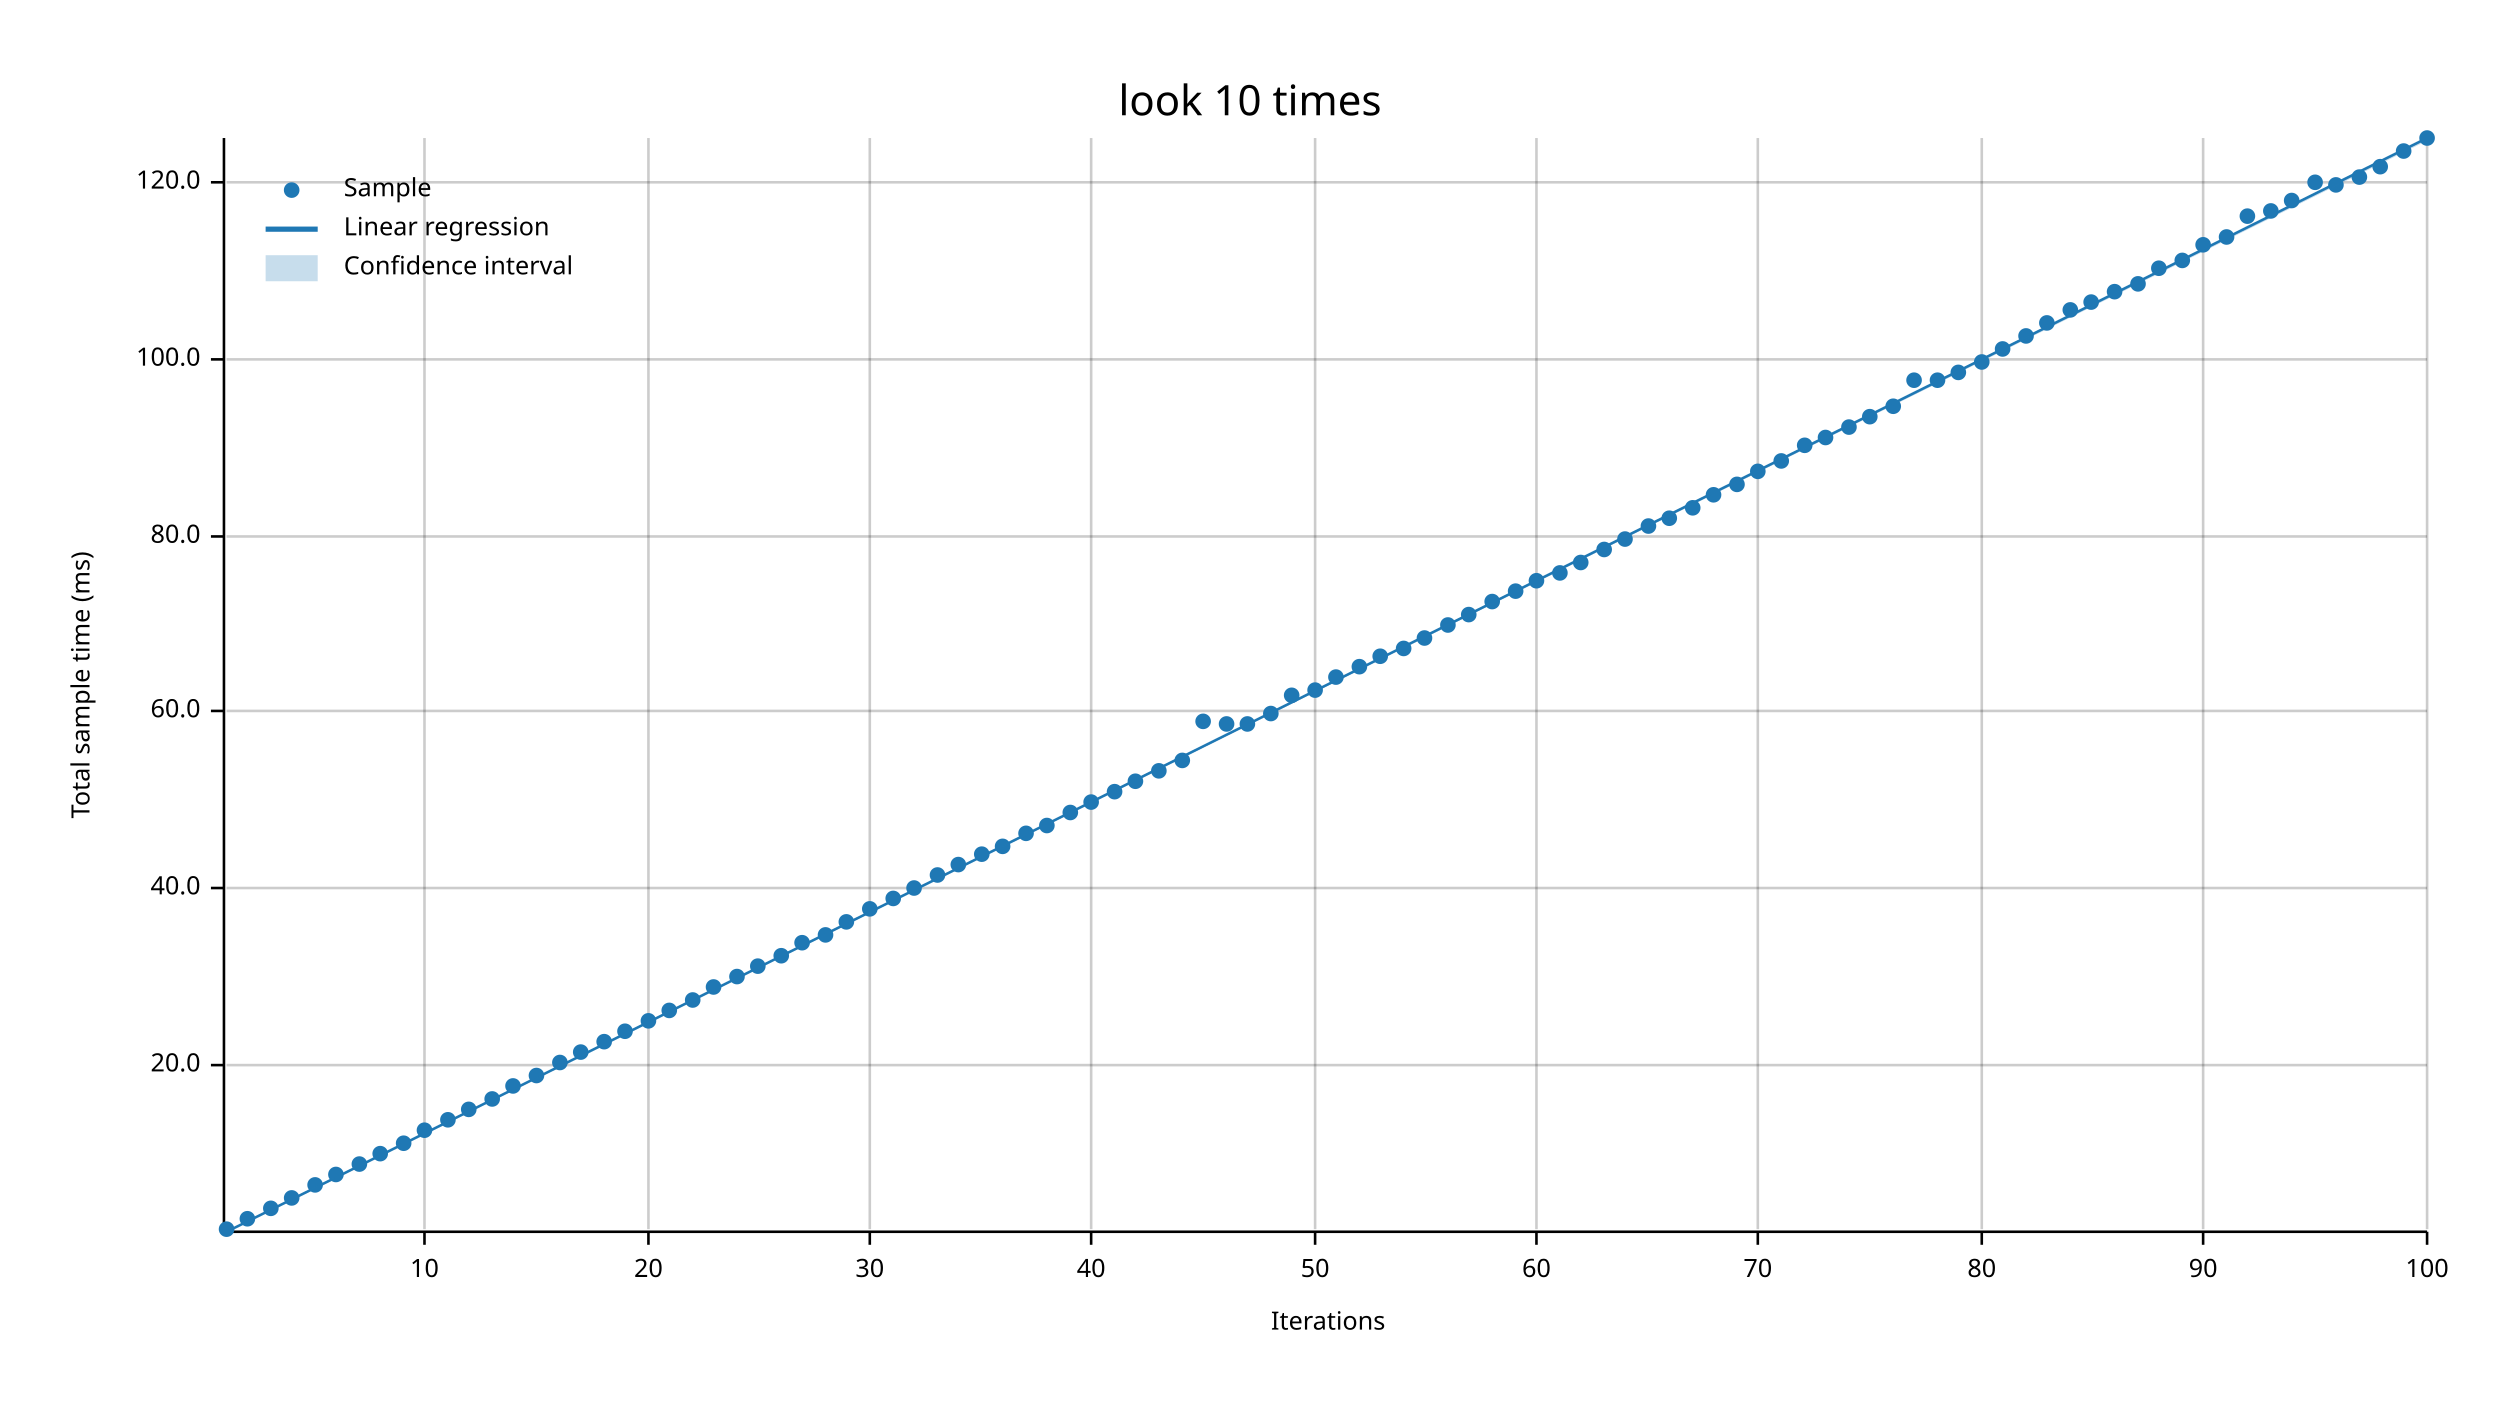
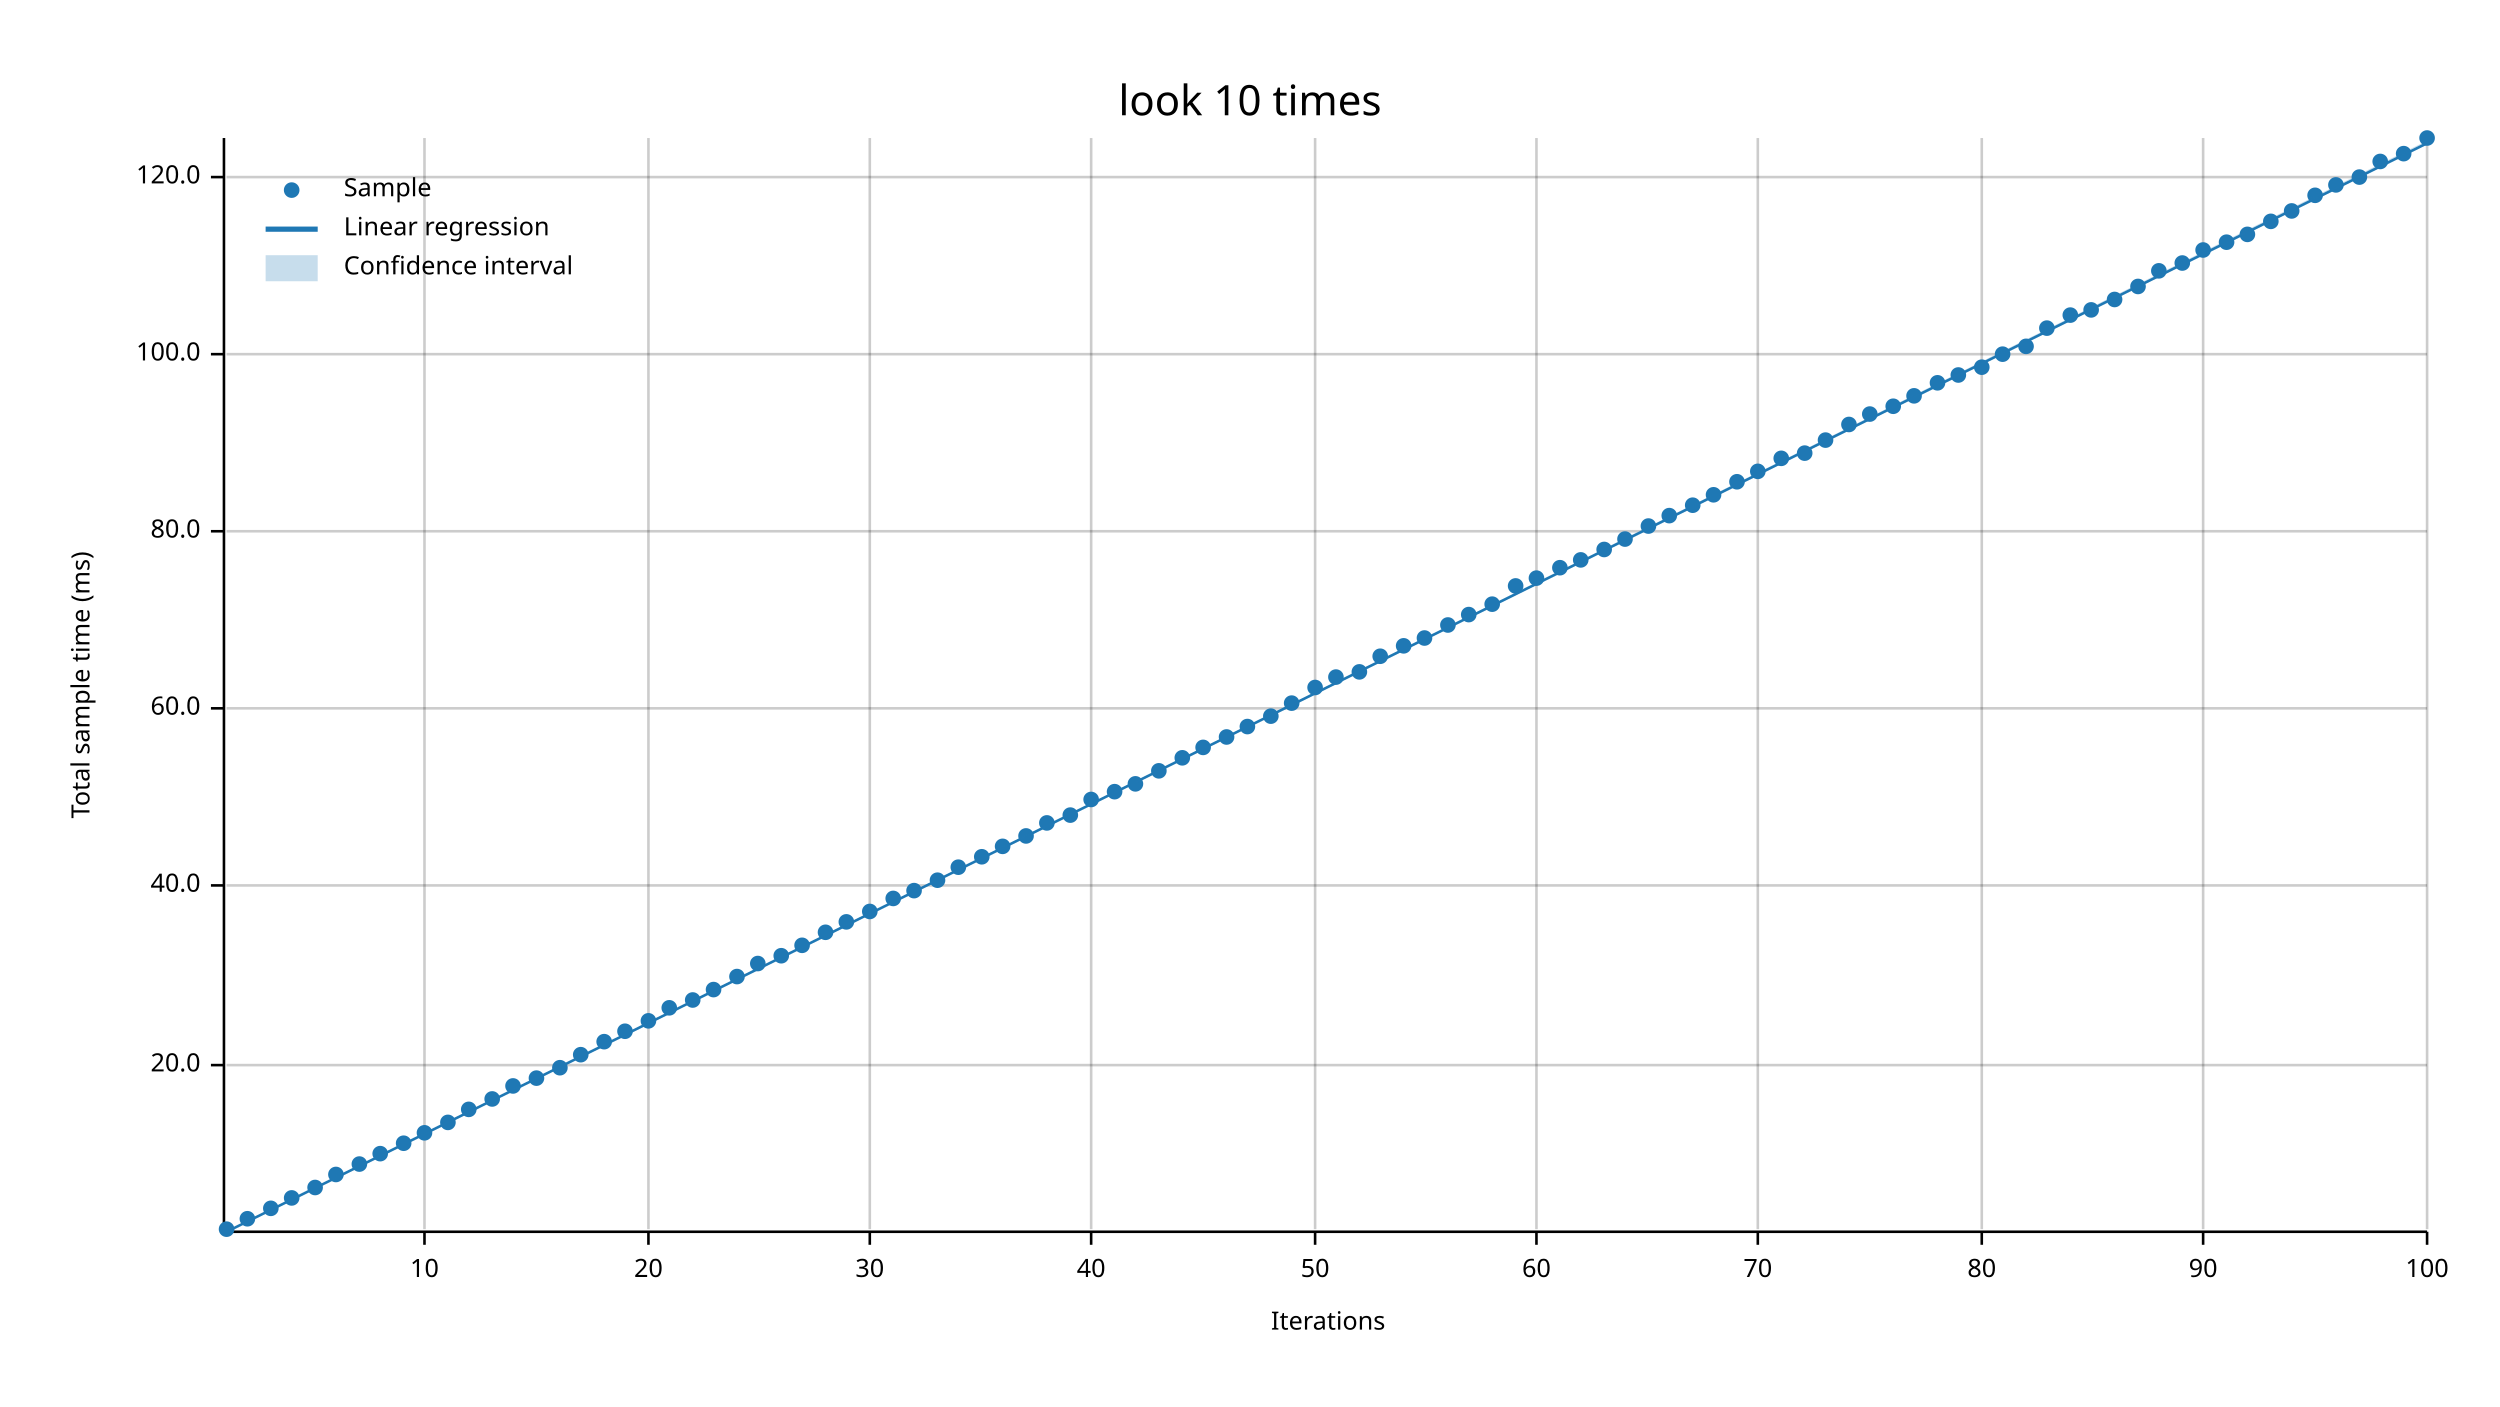
<svg xmlns="http://www.w3.org/2000/svg" width="960" height="540" viewBox="0 0 960 540">
  <text x="480" y="32" dy="0.76em" text-anchor="middle" font-family="sans-serif" font-size="16.129" opacity="1" fill="#000000">
look 10 times
</text>
  <text x="27" y="263" dy="0.76em" text-anchor="middle" font-family="sans-serif" font-size="9.677" opacity="1" fill="#000000" transform="rotate(270, 27, 263)">
Total sample time (ms)
</text>
  <text x="510" y="513" dy="-0.5ex" text-anchor="middle" font-family="sans-serif" font-size="9.677" opacity="1" fill="#000000">
Iterations
</text>
  <line opacity="0.2" stroke="#000000" stroke-width="1" x1="163" y1="472" x2="163" y2="53" />
  <line opacity="0.2" stroke="#000000" stroke-width="1" x1="249" y1="472" x2="249" y2="53" />
  <line opacity="0.2" stroke="#000000" stroke-width="1" x1="334" y1="472" x2="334" y2="53" />
  <line opacity="0.2" stroke="#000000" stroke-width="1" x1="419" y1="472" x2="419" y2="53" />
  <line opacity="0.2" stroke="#000000" stroke-width="1" x1="505" y1="472" x2="505" y2="53" />
  <line opacity="0.2" stroke="#000000" stroke-width="1" x1="590" y1="472" x2="590" y2="53" />
  <line opacity="0.2" stroke="#000000" stroke-width="1" x1="675" y1="472" x2="675" y2="53" />
  <line opacity="0.2" stroke="#000000" stroke-width="1" x1="761" y1="472" x2="761" y2="53" />
  <line opacity="0.2" stroke="#000000" stroke-width="1" x1="846" y1="472" x2="846" y2="53" />
  <line opacity="0.2" stroke="#000000" stroke-width="1" x1="932" y1="472" x2="932" y2="53" />
  <line opacity="0.2" stroke="#000000" stroke-width="1" x1="87" y1="409" x2="932" y2="409" />
-   <line opacity="0.2" stroke="#000000" stroke-width="1" x1="87" y1="341" x2="932" y2="341" />
-   <line opacity="0.2" stroke="#000000" stroke-width="1" x1="87" y1="273" x2="932" y2="273" />
-   <line opacity="0.2" stroke="#000000" stroke-width="1" x1="87" y1="206" x2="932" y2="206" />
-   <line opacity="0.2" stroke="#000000" stroke-width="1" x1="87" y1="138" x2="932" y2="138" />
-   <line opacity="0.2" stroke="#000000" stroke-width="1" x1="87" y1="70" x2="932" y2="70" />
+   <line opacity="0.2" stroke="#000000" stroke-width="1" x1="87" y1="340" x2="932" y2="340" />
+   <line opacity="0.2" stroke="#000000" stroke-width="1" x1="87" y1="272" x2="932" y2="272" />
+   <line opacity="0.2" stroke="#000000" stroke-width="1" x1="87" y1="204" x2="932" y2="204" />
+   <line opacity="0.2" stroke="#000000" stroke-width="1" x1="87" y1="136" x2="932" y2="136" />
+   <line opacity="0.2" stroke="#000000" stroke-width="1" x1="87" y1="68" x2="932" y2="68" />
  <polyline fill="none" opacity="1" stroke="#000000" stroke-width="1" points="86,53 86,472 " />
  <text x="77" y="409" dy="0.5ex" text-anchor="end" font-family="sans-serif" font-size="9.677" opacity="1" fill="#000000">
20.0
</text>
  <polyline fill="none" opacity="1" stroke="#000000" stroke-width="1" points="81,409 86,409 " />
-   <text x="77" y="341" dy="0.5ex" text-anchor="end" font-family="sans-serif" font-size="9.677" opacity="1" fill="#000000">
+   <text x="77" y="340" dy="0.5ex" text-anchor="end" font-family="sans-serif" font-size="9.677" opacity="1" fill="#000000">
40.0
</text>
-   <polyline fill="none" opacity="1" stroke="#000000" stroke-width="1" points="81,341 86,341 " />
-   <text x="77" y="273" dy="0.5ex" text-anchor="end" font-family="sans-serif" font-size="9.677" opacity="1" fill="#000000">
+   <polyline fill="none" opacity="1" stroke="#000000" stroke-width="1" points="81,340 86,340 " />
+   <text x="77" y="272" dy="0.5ex" text-anchor="end" font-family="sans-serif" font-size="9.677" opacity="1" fill="#000000">
60.0
</text>
-   <polyline fill="none" opacity="1" stroke="#000000" stroke-width="1" points="81,273 86,273 " />
-   <text x="77" y="206" dy="0.5ex" text-anchor="end" font-family="sans-serif" font-size="9.677" opacity="1" fill="#000000">
+   <polyline fill="none" opacity="1" stroke="#000000" stroke-width="1" points="81,272 86,272 " />
+   <text x="77" y="204" dy="0.5ex" text-anchor="end" font-family="sans-serif" font-size="9.677" opacity="1" fill="#000000">
80.0
</text>
-   <polyline fill="none" opacity="1" stroke="#000000" stroke-width="1" points="81,206 86,206 " />
-   <text x="77" y="138" dy="0.5ex" text-anchor="end" font-family="sans-serif" font-size="9.677" opacity="1" fill="#000000">
+   <polyline fill="none" opacity="1" stroke="#000000" stroke-width="1" points="81,204 86,204 " />
+   <text x="77" y="136" dy="0.5ex" text-anchor="end" font-family="sans-serif" font-size="9.677" opacity="1" fill="#000000">
100.0
</text>
-   <polyline fill="none" opacity="1" stroke="#000000" stroke-width="1" points="81,138 86,138 " />
-   <text x="77" y="70" dy="0.5ex" text-anchor="end" font-family="sans-serif" font-size="9.677" opacity="1" fill="#000000">
+   <polyline fill="none" opacity="1" stroke="#000000" stroke-width="1" points="81,136 86,136 " />
+   <text x="77" y="68" dy="0.5ex" text-anchor="end" font-family="sans-serif" font-size="9.677" opacity="1" fill="#000000">
120.0
</text>
-   <polyline fill="none" opacity="1" stroke="#000000" stroke-width="1" points="81,70 86,70 " />
+   <polyline fill="none" opacity="1" stroke="#000000" stroke-width="1" points="81,68 86,68 " />
  <polyline fill="none" opacity="1" stroke="#000000" stroke-width="1" points="87,473 932,473 " />
  <text x="163" y="483" dy="0.76em" text-anchor="middle" font-family="sans-serif" font-size="9.677" opacity="1" fill="#000000">
10
</text>
  <polyline fill="none" opacity="1" stroke="#000000" stroke-width="1" points="163,473 163,478 " />
  <text x="249" y="483" dy="0.76em" text-anchor="middle" font-family="sans-serif" font-size="9.677" opacity="1" fill="#000000">
20
</text>
  <polyline fill="none" opacity="1" stroke="#000000" stroke-width="1" points="249,473 249,478 " />
  <text x="334" y="483" dy="0.76em" text-anchor="middle" font-family="sans-serif" font-size="9.677" opacity="1" fill="#000000">
30
</text>
  <polyline fill="none" opacity="1" stroke="#000000" stroke-width="1" points="334,473 334,478 " />
  <text x="419" y="483" dy="0.76em" text-anchor="middle" font-family="sans-serif" font-size="9.677" opacity="1" fill="#000000">
40
</text>
  <polyline fill="none" opacity="1" stroke="#000000" stroke-width="1" points="419,473 419,478 " />
  <text x="505" y="483" dy="0.76em" text-anchor="middle" font-family="sans-serif" font-size="9.677" opacity="1" fill="#000000">
50
</text>
  <polyline fill="none" opacity="1" stroke="#000000" stroke-width="1" points="505,473 505,478 " />
  <text x="590" y="483" dy="0.76em" text-anchor="middle" font-family="sans-serif" font-size="9.677" opacity="1" fill="#000000">
60
</text>
  <polyline fill="none" opacity="1" stroke="#000000" stroke-width="1" points="590,473 590,478 " />
  <text x="675" y="483" dy="0.76em" text-anchor="middle" font-family="sans-serif" font-size="9.677" opacity="1" fill="#000000">
70
</text>
  <polyline fill="none" opacity="1" stroke="#000000" stroke-width="1" points="675,473 675,478 " />
  <text x="761" y="483" dy="0.76em" text-anchor="middle" font-family="sans-serif" font-size="9.677" opacity="1" fill="#000000">
80
</text>
  <polyline fill="none" opacity="1" stroke="#000000" stroke-width="1" points="761,473 761,478 " />
  <text x="846" y="483" dy="0.76em" text-anchor="middle" font-family="sans-serif" font-size="9.677" opacity="1" fill="#000000">
90
</text>
  <polyline fill="none" opacity="1" stroke="#000000" stroke-width="1" points="846,473 846,478 " />
  <text x="932" y="483" dy="0.76em" text-anchor="middle" font-family="sans-serif" font-size="9.677" opacity="1" fill="#000000">
100
</text>
  <polyline fill="none" opacity="1" stroke="#000000" stroke-width="1" points="932,473 932,478 " />
  <circle cx="87" cy="472" r="3" opacity="1" fill="#1F78B4" stroke="none" stroke-width="1" />
  <circle cx="95" cy="468" r="3" opacity="1" fill="#1F78B4" stroke="none" stroke-width="1" />
  <circle cx="104" cy="464" r="3" opacity="1" fill="#1F78B4" stroke="none" stroke-width="1" />
  <circle cx="112" cy="460" r="3" opacity="1" fill="#1F78B4" stroke="none" stroke-width="1" />
-   <circle cx="121" cy="455" r="3" opacity="1" fill="#1F78B4" stroke="none" stroke-width="1" />
+   <circle cx="121" cy="456" r="3" opacity="1" fill="#1F78B4" stroke="none" stroke-width="1" />
  <circle cx="129" cy="451" r="3" opacity="1" fill="#1F78B4" stroke="none" stroke-width="1" />
  <circle cx="138" cy="447" r="3" opacity="1" fill="#1F78B4" stroke="none" stroke-width="1" />
  <circle cx="146" cy="443" r="3" opacity="1" fill="#1F78B4" stroke="none" stroke-width="1" />
  <circle cx="155" cy="439" r="3" opacity="1" fill="#1F78B4" stroke="none" stroke-width="1" />
-   <circle cx="163" cy="434" r="3" opacity="1" fill="#1F78B4" stroke="none" stroke-width="1" />
-   <circle cx="172" cy="430" r="3" opacity="1" fill="#1F78B4" stroke="none" stroke-width="1" />
+   <circle cx="163" cy="435" r="3" opacity="1" fill="#1F78B4" stroke="none" stroke-width="1" />
+   <circle cx="172" cy="431" r="3" opacity="1" fill="#1F78B4" stroke="none" stroke-width="1" />
  <circle cx="180" cy="426" r="3" opacity="1" fill="#1F78B4" stroke="none" stroke-width="1" />
  <circle cx="189" cy="422" r="3" opacity="1" fill="#1F78B4" stroke="none" stroke-width="1" />
  <circle cx="197" cy="417" r="3" opacity="1" fill="#1F78B4" stroke="none" stroke-width="1" />
-   <circle cx="206" cy="413" r="3" opacity="1" fill="#1F78B4" stroke="none" stroke-width="1" />
-   <circle cx="215" cy="408" r="3" opacity="1" fill="#1F78B4" stroke="none" stroke-width="1" />
-   <circle cx="223" cy="404" r="3" opacity="1" fill="#1F78B4" stroke="none" stroke-width="1" />
+   <circle cx="206" cy="414" r="3" opacity="1" fill="#1F78B4" stroke="none" stroke-width="1" />
+   <circle cx="215" cy="410" r="3" opacity="1" fill="#1F78B4" stroke="none" stroke-width="1" />
+   <circle cx="223" cy="405" r="3" opacity="1" fill="#1F78B4" stroke="none" stroke-width="1" />
  <circle cx="232" cy="400" r="3" opacity="1" fill="#1F78B4" stroke="none" stroke-width="1" />
  <circle cx="240" cy="396" r="3" opacity="1" fill="#1F78B4" stroke="none" stroke-width="1" />
  <circle cx="249" cy="392" r="3" opacity="1" fill="#1F78B4" stroke="none" stroke-width="1" />
-   <circle cx="257" cy="388" r="3" opacity="1" fill="#1F78B4" stroke="none" stroke-width="1" />
+   <circle cx="257" cy="387" r="3" opacity="1" fill="#1F78B4" stroke="none" stroke-width="1" />
  <circle cx="266" cy="384" r="3" opacity="1" fill="#1F78B4" stroke="none" stroke-width="1" />
-   <circle cx="274" cy="379" r="3" opacity="1" fill="#1F78B4" stroke="none" stroke-width="1" />
+   <circle cx="274" cy="380" r="3" opacity="1" fill="#1F78B4" stroke="none" stroke-width="1" />
  <circle cx="283" cy="375" r="3" opacity="1" fill="#1F78B4" stroke="none" stroke-width="1" />
-   <circle cx="291" cy="371" r="3" opacity="1" fill="#1F78B4" stroke="none" stroke-width="1" />
+   <circle cx="291" cy="370" r="3" opacity="1" fill="#1F78B4" stroke="none" stroke-width="1" />
  <circle cx="300" cy="367" r="3" opacity="1" fill="#1F78B4" stroke="none" stroke-width="1" />
-   <circle cx="308" cy="362" r="3" opacity="1" fill="#1F78B4" stroke="none" stroke-width="1" />
-   <circle cx="317" cy="359" r="3" opacity="1" fill="#1F78B4" stroke="none" stroke-width="1" />
+   <circle cx="308" cy="363" r="3" opacity="1" fill="#1F78B4" stroke="none" stroke-width="1" />
+   <circle cx="317" cy="358" r="3" opacity="1" fill="#1F78B4" stroke="none" stroke-width="1" />
  <circle cx="325" cy="354" r="3" opacity="1" fill="#1F78B4" stroke="none" stroke-width="1" />
-   <circle cx="334" cy="349" r="3" opacity="1" fill="#1F78B4" stroke="none" stroke-width="1" />
+   <circle cx="334" cy="350" r="3" opacity="1" fill="#1F78B4" stroke="none" stroke-width="1" />
  <circle cx="343" cy="345" r="3" opacity="1" fill="#1F78B4" stroke="none" stroke-width="1" />
-   <circle cx="351" cy="341" r="3" opacity="1" fill="#1F78B4" stroke="none" stroke-width="1" />
-   <circle cx="360" cy="336" r="3" opacity="1" fill="#1F78B4" stroke="none" stroke-width="1" />
-   <circle cx="368" cy="332" r="3" opacity="1" fill="#1F78B4" stroke="none" stroke-width="1" />
-   <circle cx="377" cy="328" r="3" opacity="1" fill="#1F78B4" stroke="none" stroke-width="1" />
+   <circle cx="351" cy="342" r="3" opacity="1" fill="#1F78B4" stroke="none" stroke-width="1" />
+   <circle cx="360" cy="338" r="3" opacity="1" fill="#1F78B4" stroke="none" stroke-width="1" />
+   <circle cx="368" cy="333" r="3" opacity="1" fill="#1F78B4" stroke="none" stroke-width="1" />
+   <circle cx="377" cy="329" r="3" opacity="1" fill="#1F78B4" stroke="none" stroke-width="1" />
  <circle cx="385" cy="325" r="3" opacity="1" fill="#1F78B4" stroke="none" stroke-width="1" />
-   <circle cx="394" cy="320" r="3" opacity="1" fill="#1F78B4" stroke="none" stroke-width="1" />
-   <circle cx="402" cy="317" r="3" opacity="1" fill="#1F78B4" stroke="none" stroke-width="1" />
-   <circle cx="411" cy="312" r="3" opacity="1" fill="#1F78B4" stroke="none" stroke-width="1" />
-   <circle cx="419" cy="308" r="3" opacity="1" fill="#1F78B4" stroke="none" stroke-width="1" />
+   <circle cx="394" cy="321" r="3" opacity="1" fill="#1F78B4" stroke="none" stroke-width="1" />
+   <circle cx="402" cy="316" r="3" opacity="1" fill="#1F78B4" stroke="none" stroke-width="1" />
+   <circle cx="411" cy="313" r="3" opacity="1" fill="#1F78B4" stroke="none" stroke-width="1" />
+   <circle cx="419" cy="307" r="3" opacity="1" fill="#1F78B4" stroke="none" stroke-width="1" />
  <circle cx="428" cy="304" r="3" opacity="1" fill="#1F78B4" stroke="none" stroke-width="1" />
-   <circle cx="436" cy="300" r="3" opacity="1" fill="#1F78B4" stroke="none" stroke-width="1" />
+   <circle cx="436" cy="301" r="3" opacity="1" fill="#1F78B4" stroke="none" stroke-width="1" />
  <circle cx="445" cy="296" r="3" opacity="1" fill="#1F78B4" stroke="none" stroke-width="1" />
-   <circle cx="454" cy="292" r="3" opacity="1" fill="#1F78B4" stroke="none" stroke-width="1" />
-   <circle cx="462" cy="277" r="3" opacity="1" fill="#1F78B4" stroke="none" stroke-width="1" />
-   <circle cx="471" cy="278" r="3" opacity="1" fill="#1F78B4" stroke="none" stroke-width="1" />
-   <circle cx="479" cy="278" r="3" opacity="1" fill="#1F78B4" stroke="none" stroke-width="1" />
-   <circle cx="488" cy="274" r="3" opacity="1" fill="#1F78B4" stroke="none" stroke-width="1" />
-   <circle cx="496" cy="267" r="3" opacity="1" fill="#1F78B4" stroke="none" stroke-width="1" />
-   <circle cx="505" cy="265" r="3" opacity="1" fill="#1F78B4" stroke="none" stroke-width="1" />
+   <circle cx="454" cy="291" r="3" opacity="1" fill="#1F78B4" stroke="none" stroke-width="1" />
+   <circle cx="462" cy="287" r="3" opacity="1" fill="#1F78B4" stroke="none" stroke-width="1" />
+   <circle cx="471" cy="283" r="3" opacity="1" fill="#1F78B4" stroke="none" stroke-width="1" />
+   <circle cx="479" cy="279" r="3" opacity="1" fill="#1F78B4" stroke="none" stroke-width="1" />
+   <circle cx="488" cy="275" r="3" opacity="1" fill="#1F78B4" stroke="none" stroke-width="1" />
+   <circle cx="496" cy="270" r="3" opacity="1" fill="#1F78B4" stroke="none" stroke-width="1" />
+   <circle cx="505" cy="264" r="3" opacity="1" fill="#1F78B4" stroke="none" stroke-width="1" />
  <circle cx="513" cy="260" r="3" opacity="1" fill="#1F78B4" stroke="none" stroke-width="1" />
-   <circle cx="522" cy="256" r="3" opacity="1" fill="#1F78B4" stroke="none" stroke-width="1" />
+   <circle cx="522" cy="258" r="3" opacity="1" fill="#1F78B4" stroke="none" stroke-width="1" />
  <circle cx="530" cy="252" r="3" opacity="1" fill="#1F78B4" stroke="none" stroke-width="1" />
-   <circle cx="539" cy="249" r="3" opacity="1" fill="#1F78B4" stroke="none" stroke-width="1" />
+   <circle cx="539" cy="248" r="3" opacity="1" fill="#1F78B4" stroke="none" stroke-width="1" />
  <circle cx="547" cy="245" r="3" opacity="1" fill="#1F78B4" stroke="none" stroke-width="1" />
  <circle cx="556" cy="240" r="3" opacity="1" fill="#1F78B4" stroke="none" stroke-width="1" />
  <circle cx="564" cy="236" r="3" opacity="1" fill="#1F78B4" stroke="none" stroke-width="1" />
-   <circle cx="573" cy="231" r="3" opacity="1" fill="#1F78B4" stroke="none" stroke-width="1" />
-   <circle cx="582" cy="227" r="3" opacity="1" fill="#1F78B4" stroke="none" stroke-width="1" />
-   <circle cx="590" cy="223" r="3" opacity="1" fill="#1F78B4" stroke="none" stroke-width="1" />
-   <circle cx="599" cy="220" r="3" opacity="1" fill="#1F78B4" stroke="none" stroke-width="1" />
-   <circle cx="607" cy="216" r="3" opacity="1" fill="#1F78B4" stroke="none" stroke-width="1" />
+   <circle cx="573" cy="232" r="3" opacity="1" fill="#1F78B4" stroke="none" stroke-width="1" />
+   <circle cx="582" cy="225" r="3" opacity="1" fill="#1F78B4" stroke="none" stroke-width="1" />
+   <circle cx="590" cy="222" r="3" opacity="1" fill="#1F78B4" stroke="none" stroke-width="1" />
+   <circle cx="599" cy="218" r="3" opacity="1" fill="#1F78B4" stroke="none" stroke-width="1" />
+   <circle cx="607" cy="215" r="3" opacity="1" fill="#1F78B4" stroke="none" stroke-width="1" />
  <circle cx="616" cy="211" r="3" opacity="1" fill="#1F78B4" stroke="none" stroke-width="1" />
  <circle cx="624" cy="207" r="3" opacity="1" fill="#1F78B4" stroke="none" stroke-width="1" />
  <circle cx="633" cy="202" r="3" opacity="1" fill="#1F78B4" stroke="none" stroke-width="1" />
-   <circle cx="641" cy="199" r="3" opacity="1" fill="#1F78B4" stroke="none" stroke-width="1" />
-   <circle cx="650" cy="195" r="3" opacity="1" fill="#1F78B4" stroke="none" stroke-width="1" />
+   <circle cx="641" cy="198" r="3" opacity="1" fill="#1F78B4" stroke="none" stroke-width="1" />
+   <circle cx="650" cy="194" r="3" opacity="1" fill="#1F78B4" stroke="none" stroke-width="1" />
  <circle cx="658" cy="190" r="3" opacity="1" fill="#1F78B4" stroke="none" stroke-width="1" />
-   <circle cx="667" cy="186" r="3" opacity="1" fill="#1F78B4" stroke="none" stroke-width="1" />
+   <circle cx="667" cy="185" r="3" opacity="1" fill="#1F78B4" stroke="none" stroke-width="1" />
  <circle cx="675" cy="181" r="3" opacity="1" fill="#1F78B4" stroke="none" stroke-width="1" />
-   <circle cx="684" cy="177" r="3" opacity="1" fill="#1F78B4" stroke="none" stroke-width="1" />
-   <circle cx="693" cy="171" r="3" opacity="1" fill="#1F78B4" stroke="none" stroke-width="1" />
-   <circle cx="701" cy="168" r="3" opacity="1" fill="#1F78B4" stroke="none" stroke-width="1" />
-   <circle cx="710" cy="164" r="3" opacity="1" fill="#1F78B4" stroke="none" stroke-width="1" />
-   <circle cx="718" cy="160" r="3" opacity="1" fill="#1F78B4" stroke="none" stroke-width="1" />
+   <circle cx="684" cy="176" r="3" opacity="1" fill="#1F78B4" stroke="none" stroke-width="1" />
+   <circle cx="693" cy="174" r="3" opacity="1" fill="#1F78B4" stroke="none" stroke-width="1" />
+   <circle cx="701" cy="169" r="3" opacity="1" fill="#1F78B4" stroke="none" stroke-width="1" />
+   <circle cx="710" cy="163" r="3" opacity="1" fill="#1F78B4" stroke="none" stroke-width="1" />
+   <circle cx="718" cy="159" r="3" opacity="1" fill="#1F78B4" stroke="none" stroke-width="1" />
  <circle cx="727" cy="156" r="3" opacity="1" fill="#1F78B4" stroke="none" stroke-width="1" />
-   <circle cx="735" cy="146" r="3" opacity="1" fill="#1F78B4" stroke="none" stroke-width="1" />
-   <circle cx="744" cy="146" r="3" opacity="1" fill="#1F78B4" stroke="none" stroke-width="1" />
-   <circle cx="752" cy="143" r="3" opacity="1" fill="#1F78B4" stroke="none" stroke-width="1" />
-   <circle cx="761" cy="139" r="3" opacity="1" fill="#1F78B4" stroke="none" stroke-width="1" />
-   <circle cx="769" cy="134" r="3" opacity="1" fill="#1F78B4" stroke="none" stroke-width="1" />
-   <circle cx="778" cy="129" r="3" opacity="1" fill="#1F78B4" stroke="none" stroke-width="1" />
-   <circle cx="786" cy="124" r="3" opacity="1" fill="#1F78B4" stroke="none" stroke-width="1" />
-   <circle cx="795" cy="119" r="3" opacity="1" fill="#1F78B4" stroke="none" stroke-width="1" />
-   <circle cx="803" cy="116" r="3" opacity="1" fill="#1F78B4" stroke="none" stroke-width="1" />
-   <circle cx="812" cy="112" r="3" opacity="1" fill="#1F78B4" stroke="none" stroke-width="1" />
-   <circle cx="821" cy="109" r="3" opacity="1" fill="#1F78B4" stroke="none" stroke-width="1" />
-   <circle cx="829" cy="103" r="3" opacity="1" fill="#1F78B4" stroke="none" stroke-width="1" />
-   <circle cx="838" cy="100" r="3" opacity="1" fill="#1F78B4" stroke="none" stroke-width="1" />
-   <circle cx="846" cy="94" r="3" opacity="1" fill="#1F78B4" stroke="none" stroke-width="1" />
-   <circle cx="855" cy="91" r="3" opacity="1" fill="#1F78B4" stroke="none" stroke-width="1" />
-   <circle cx="863" cy="83" r="3" opacity="1" fill="#1F78B4" stroke="none" stroke-width="1" />
-   <circle cx="872" cy="81" r="3" opacity="1" fill="#1F78B4" stroke="none" stroke-width="1" />
-   <circle cx="880" cy="77" r="3" opacity="1" fill="#1F78B4" stroke="none" stroke-width="1" />
-   <circle cx="889" cy="70" r="3" opacity="1" fill="#1F78B4" stroke="none" stroke-width="1" />
+   <circle cx="735" cy="152" r="3" opacity="1" fill="#1F78B4" stroke="none" stroke-width="1" />
+   <circle cx="744" cy="147" r="3" opacity="1" fill="#1F78B4" stroke="none" stroke-width="1" />
+   <circle cx="752" cy="144" r="3" opacity="1" fill="#1F78B4" stroke="none" stroke-width="1" />
+   <circle cx="761" cy="141" r="3" opacity="1" fill="#1F78B4" stroke="none" stroke-width="1" />
+   <circle cx="769" cy="136" r="3" opacity="1" fill="#1F78B4" stroke="none" stroke-width="1" />
+   <circle cx="778" cy="133" r="3" opacity="1" fill="#1F78B4" stroke="none" stroke-width="1" />
+   <circle cx="786" cy="126" r="3" opacity="1" fill="#1F78B4" stroke="none" stroke-width="1" />
+   <circle cx="795" cy="121" r="3" opacity="1" fill="#1F78B4" stroke="none" stroke-width="1" />
+   <circle cx="803" cy="119" r="3" opacity="1" fill="#1F78B4" stroke="none" stroke-width="1" />
+   <circle cx="812" cy="115" r="3" opacity="1" fill="#1F78B4" stroke="none" stroke-width="1" />
+   <circle cx="821" cy="110" r="3" opacity="1" fill="#1F78B4" stroke="none" stroke-width="1" />
+   <circle cx="829" cy="104" r="3" opacity="1" fill="#1F78B4" stroke="none" stroke-width="1" />
+   <circle cx="838" cy="101" r="3" opacity="1" fill="#1F78B4" stroke="none" stroke-width="1" />
+   <circle cx="846" cy="96" r="3" opacity="1" fill="#1F78B4" stroke="none" stroke-width="1" />
+   <circle cx="855" cy="93" r="3" opacity="1" fill="#1F78B4" stroke="none" stroke-width="1" />
+   <circle cx="863" cy="90" r="3" opacity="1" fill="#1F78B4" stroke="none" stroke-width="1" />
+   <circle cx="872" cy="85" r="3" opacity="1" fill="#1F78B4" stroke="none" stroke-width="1" />
+   <circle cx="880" cy="81" r="3" opacity="1" fill="#1F78B4" stroke="none" stroke-width="1" />
+   <circle cx="889" cy="75" r="3" opacity="1" fill="#1F78B4" stroke="none" stroke-width="1" />
  <circle cx="897" cy="71" r="3" opacity="1" fill="#1F78B4" stroke="none" stroke-width="1" />
  <circle cx="906" cy="68" r="3" opacity="1" fill="#1F78B4" stroke="none" stroke-width="1" />
-   <circle cx="914" cy="64" r="3" opacity="1" fill="#1F78B4" stroke="none" stroke-width="1" />
-   <circle cx="923" cy="58" r="3" opacity="1" fill="#1F78B4" stroke="none" stroke-width="1" />
+   <circle cx="914" cy="62" r="3" opacity="1" fill="#1F78B4" stroke="none" stroke-width="1" />
+   <circle cx="923" cy="59" r="3" opacity="1" fill="#1F78B4" stroke="none" stroke-width="1" />
  <circle cx="932" cy="53" r="3" opacity="1" fill="#1F78B4" stroke="none" stroke-width="1" />
-   <polyline fill="none" opacity="1" stroke="#1F78B4" stroke-width="1" points="87,473 932,53 " />
-   <polygon opacity="0.25" fill="#1F78B4" points="87,473 932,54 932,53 " />
+   <polyline fill="none" opacity="1" stroke="#1F78B4" stroke-width="1" points="87,473 932,55 " />
+   <polygon opacity="0.25" fill="#1F78B4" points="87,473 932,55 932,54 " />
  <text x="132" y="68" dy="0.76em" text-anchor="start" font-family="sans-serif" font-size="9.677" opacity="1" fill="#000000">
Sample
</text>
  <text x="132" y="83" dy="0.76em" text-anchor="start" font-family="sans-serif" font-size="9.677" opacity="1" fill="#000000">
Linear regression
</text>
  <text x="132" y="98" dy="0.76em" text-anchor="start" font-family="sans-serif" font-size="9.677" opacity="1" fill="#000000">
Confidence interval
</text>
  <circle cx="112" cy="73" r="3" opacity="1" fill="#1F78B4" stroke="none" stroke-width="1" />
  <polyline fill="none" opacity="1" stroke="#1F78B4" stroke-width="2" points="102,88 122,88 " />
  <rect x="102" y="98" width="20" height="10" opacity="0.25" fill="#1F78B4" stroke="none" />
</svg>
